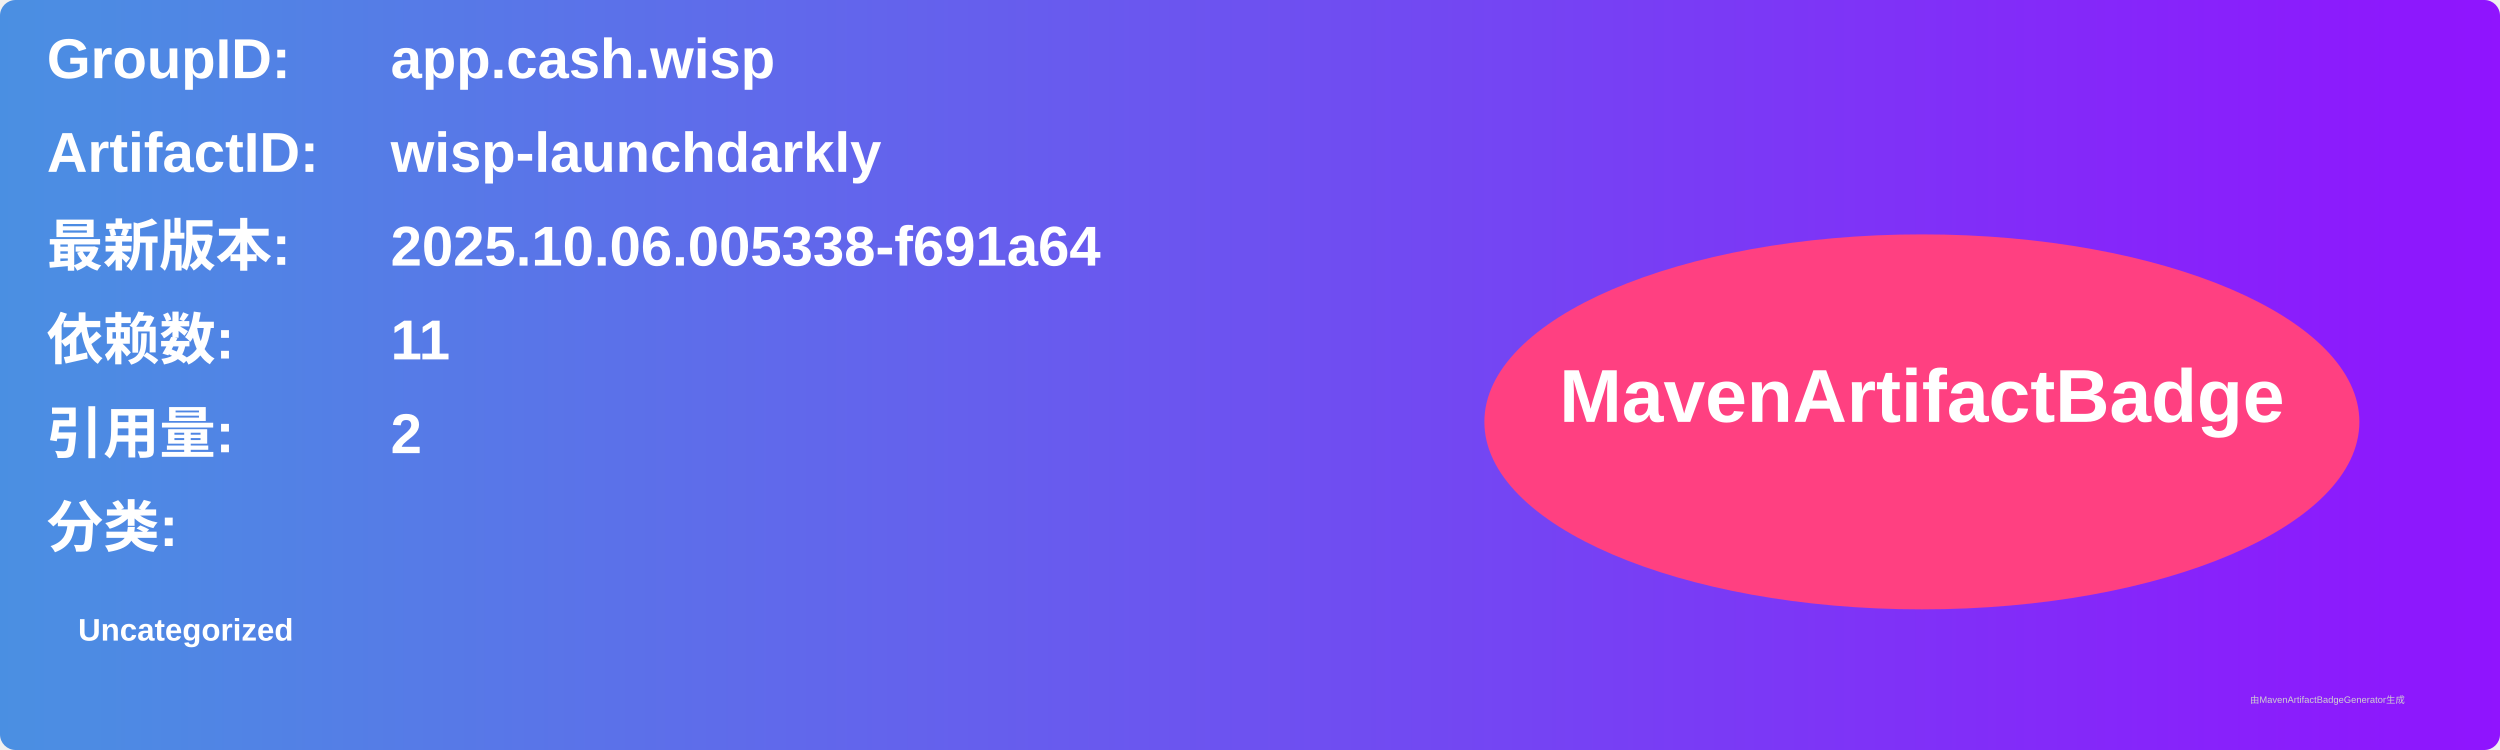
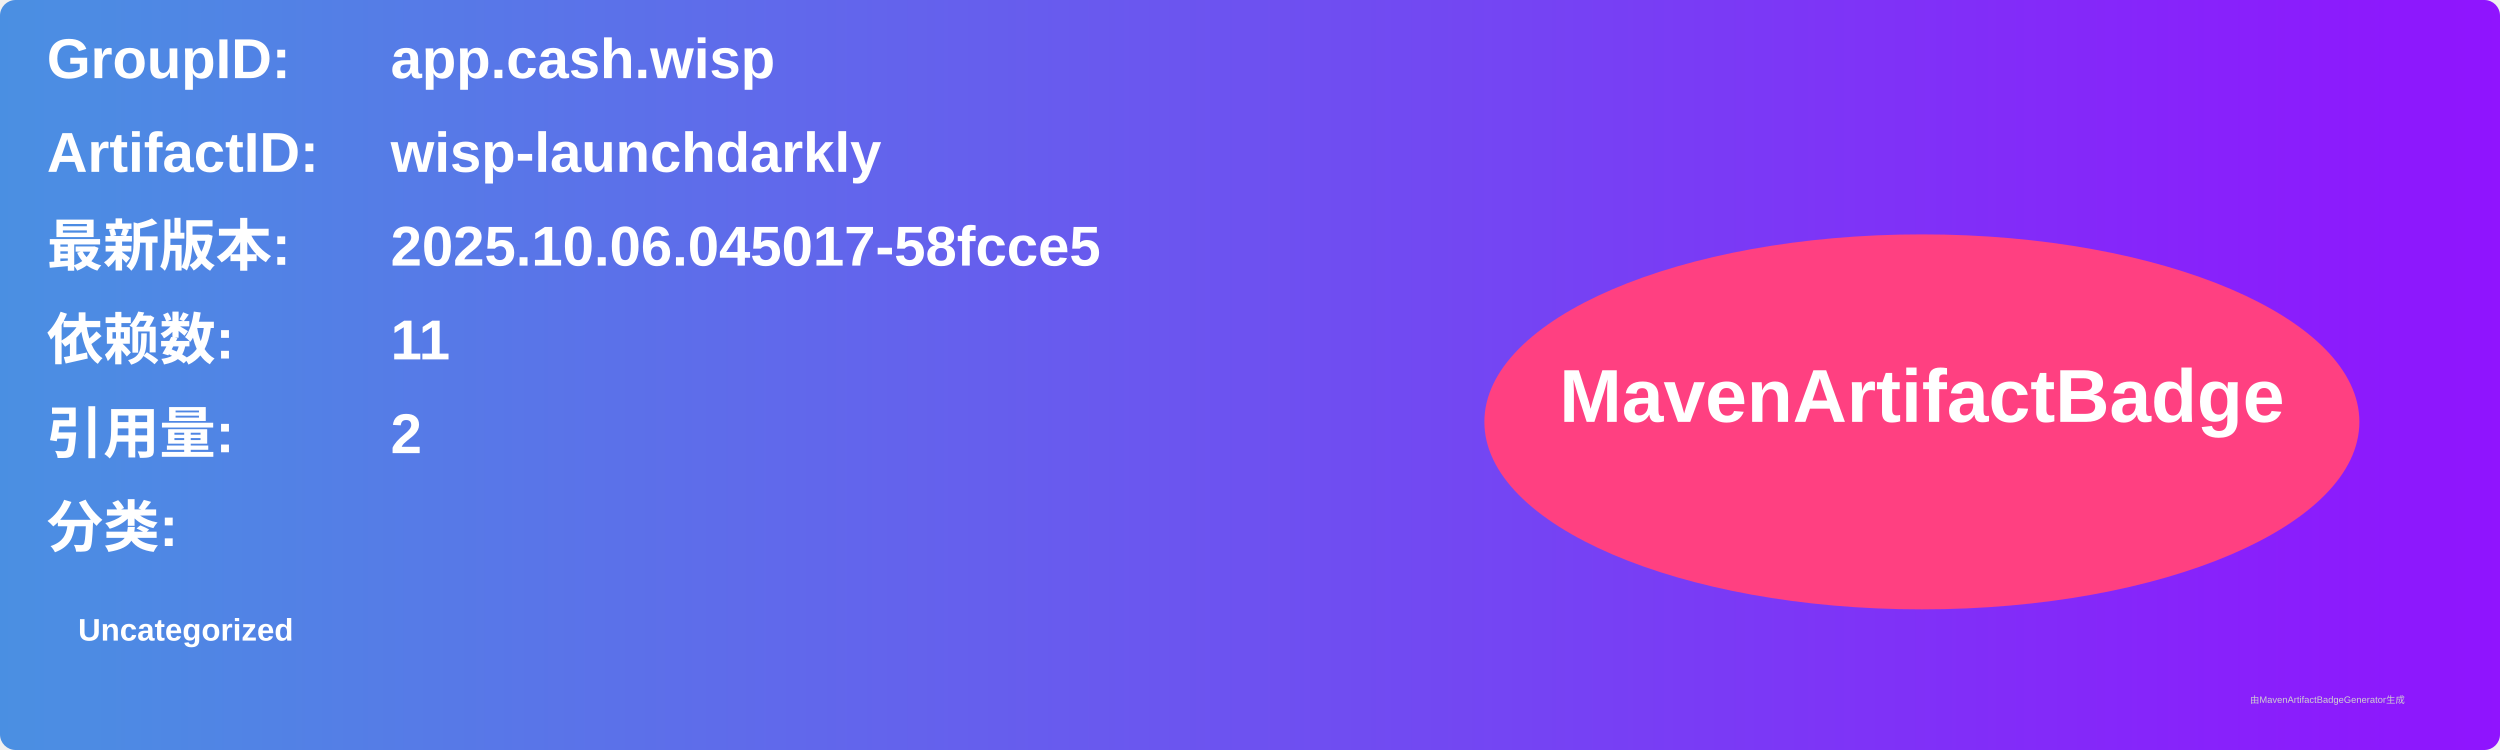
<svg xmlns="http://www.w3.org/2000/svg" width="800" height="240" viewBox="0 0 800 240">
  <linearGradient id="grad" x1="0%" y1="0%" x2="100%" y2="0%">
    <stop offset="0%" stop-color="#4a90e2" />
    <stop offset="100%" stop-color="#9013fe" />
  </linearGradient>
  <rect width="100%" height="100%" rx="5" ry="5" fill="url(#grad)" />
  <g transform="translate(15, 15)">
    <text x="0" y="10" font-family="Arial" font-size="18" fill="white" font-weight="bold" width="260">GroupID:</text>
    <text x="110" y="10" font-family="Arial" font-size="18" fill="white" font-weight="bold" width="460">app.cash.wisp</text>
    <text x="0" y="40" font-family="Arial" font-size="18" fill="white" font-weight="bold" width="260">ArtifactID:</text>
    <text x="110" y="40" font-family="Arial" font-size="18" fill="white" font-weight="bold" width="460">wisp-launchdarkly</text>
    <text x="0" y="70" font-family="Arial" font-size="18" fill="white" font-weight="bold">最新版本:</text>
    <text x="110" y="70" font-family="Arial" font-size="18" fill="white" font-weight="bold">
-       <tspan font-weight="bold">2025.10.06.005338-f691a64</tspan>
+       <tspan font-weight="bold">2025.10.06.045017-58fcce5</tspan>
    </text>
    <text x="0" y="100" font-family="Arial" font-size="18" fill="white" font-weight="bold">依赖数: </text>
    <text x="110" y="100" font-family="Arial" font-size="18" fill="white">
      <tspan font-weight="bold">11</tspan>
    </text>
    <text x="0" y="130" font-family="Arial" font-size="18" fill="white" font-weight="bold">引用量: </text>
    <text x="110" y="130" font-family="Arial" font-size="18" fill="white">
      <tspan font-weight="bold">2</tspan>
    </text>
    <text x="0" y="160" font-family="Arial" font-size="18" fill="white" font-weight="bold">分类:</text>
    <text x="10" y="190" font-family="Arial" font-size="10" fill="white">
      <tspan font-weight="bold">Uncategorized</tspan>
    </text>
    <ellipse cx="600" cy="120" rx="140" ry="60" fill="#ff4081" />
    <text x="600" y="120" text-anchor="middle" font-family="Arial" font-size="24" fill="white" font-weight="bold">MavenArtifactBadge</text>
  </g>
  <text x="720" y="225" font-family="Arial" font-size="3" fill="#d0d0d0">由MavenArtifactBadgeGenerator生成</text>
</svg>
